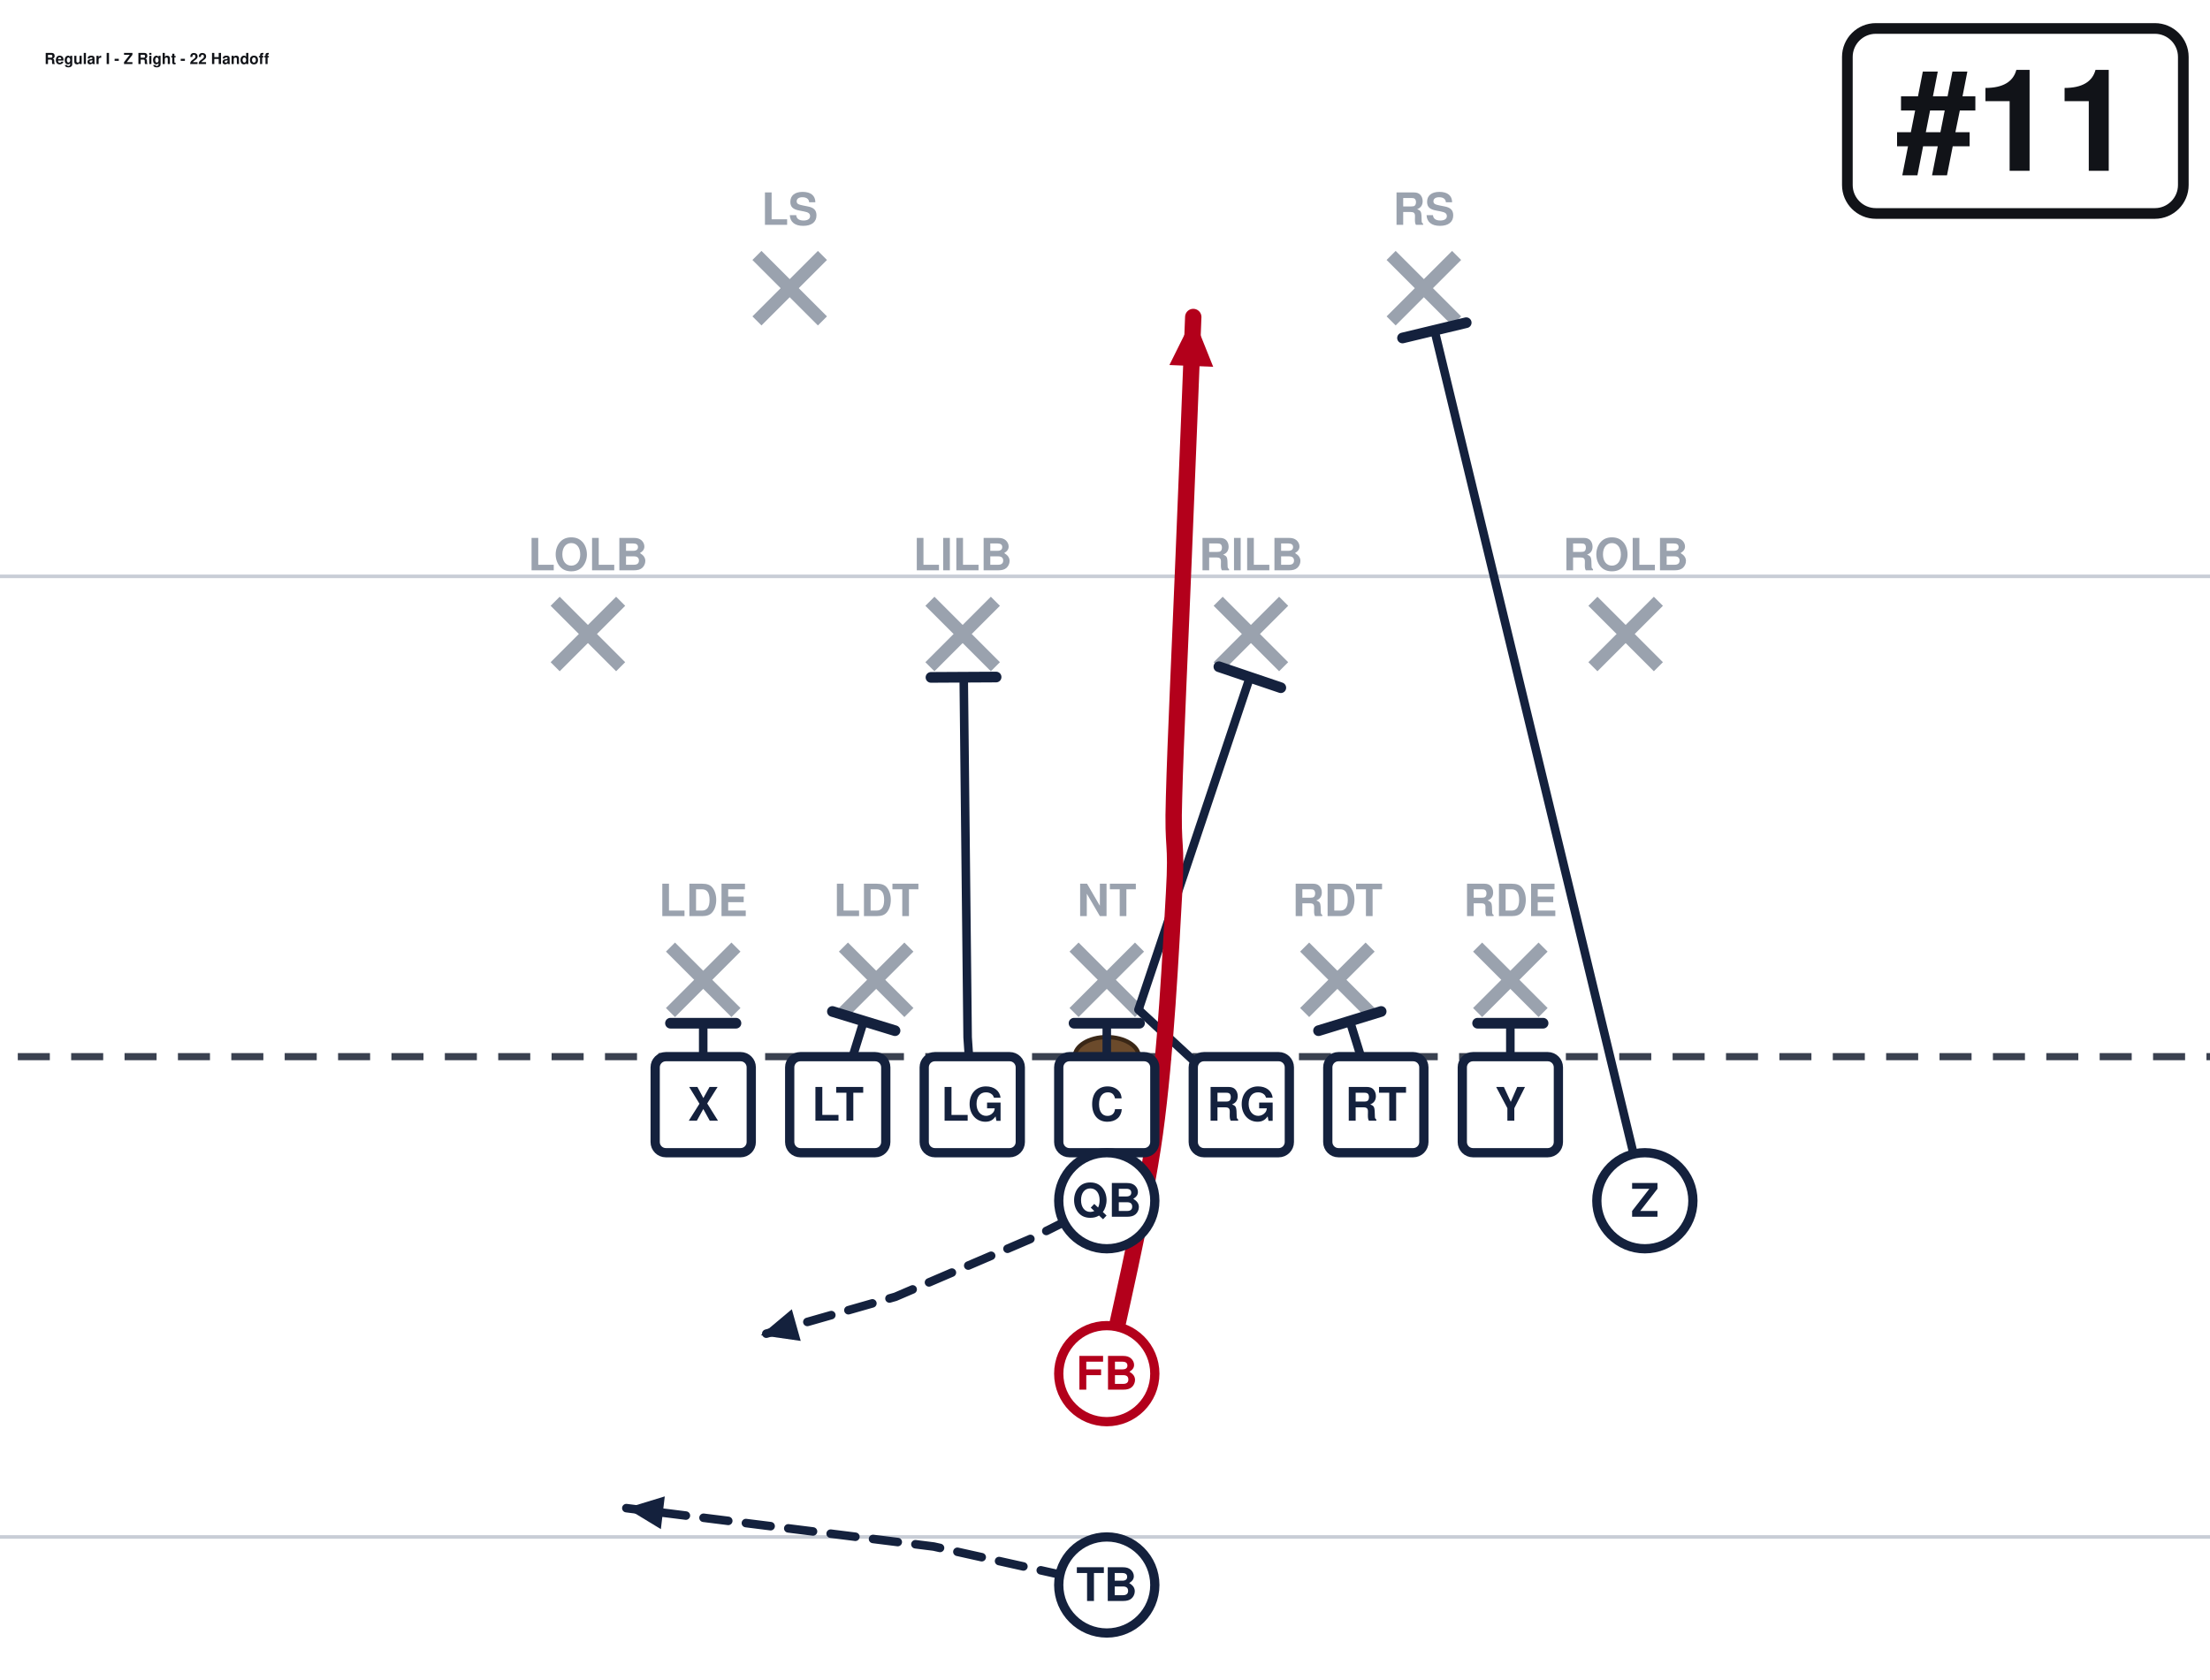
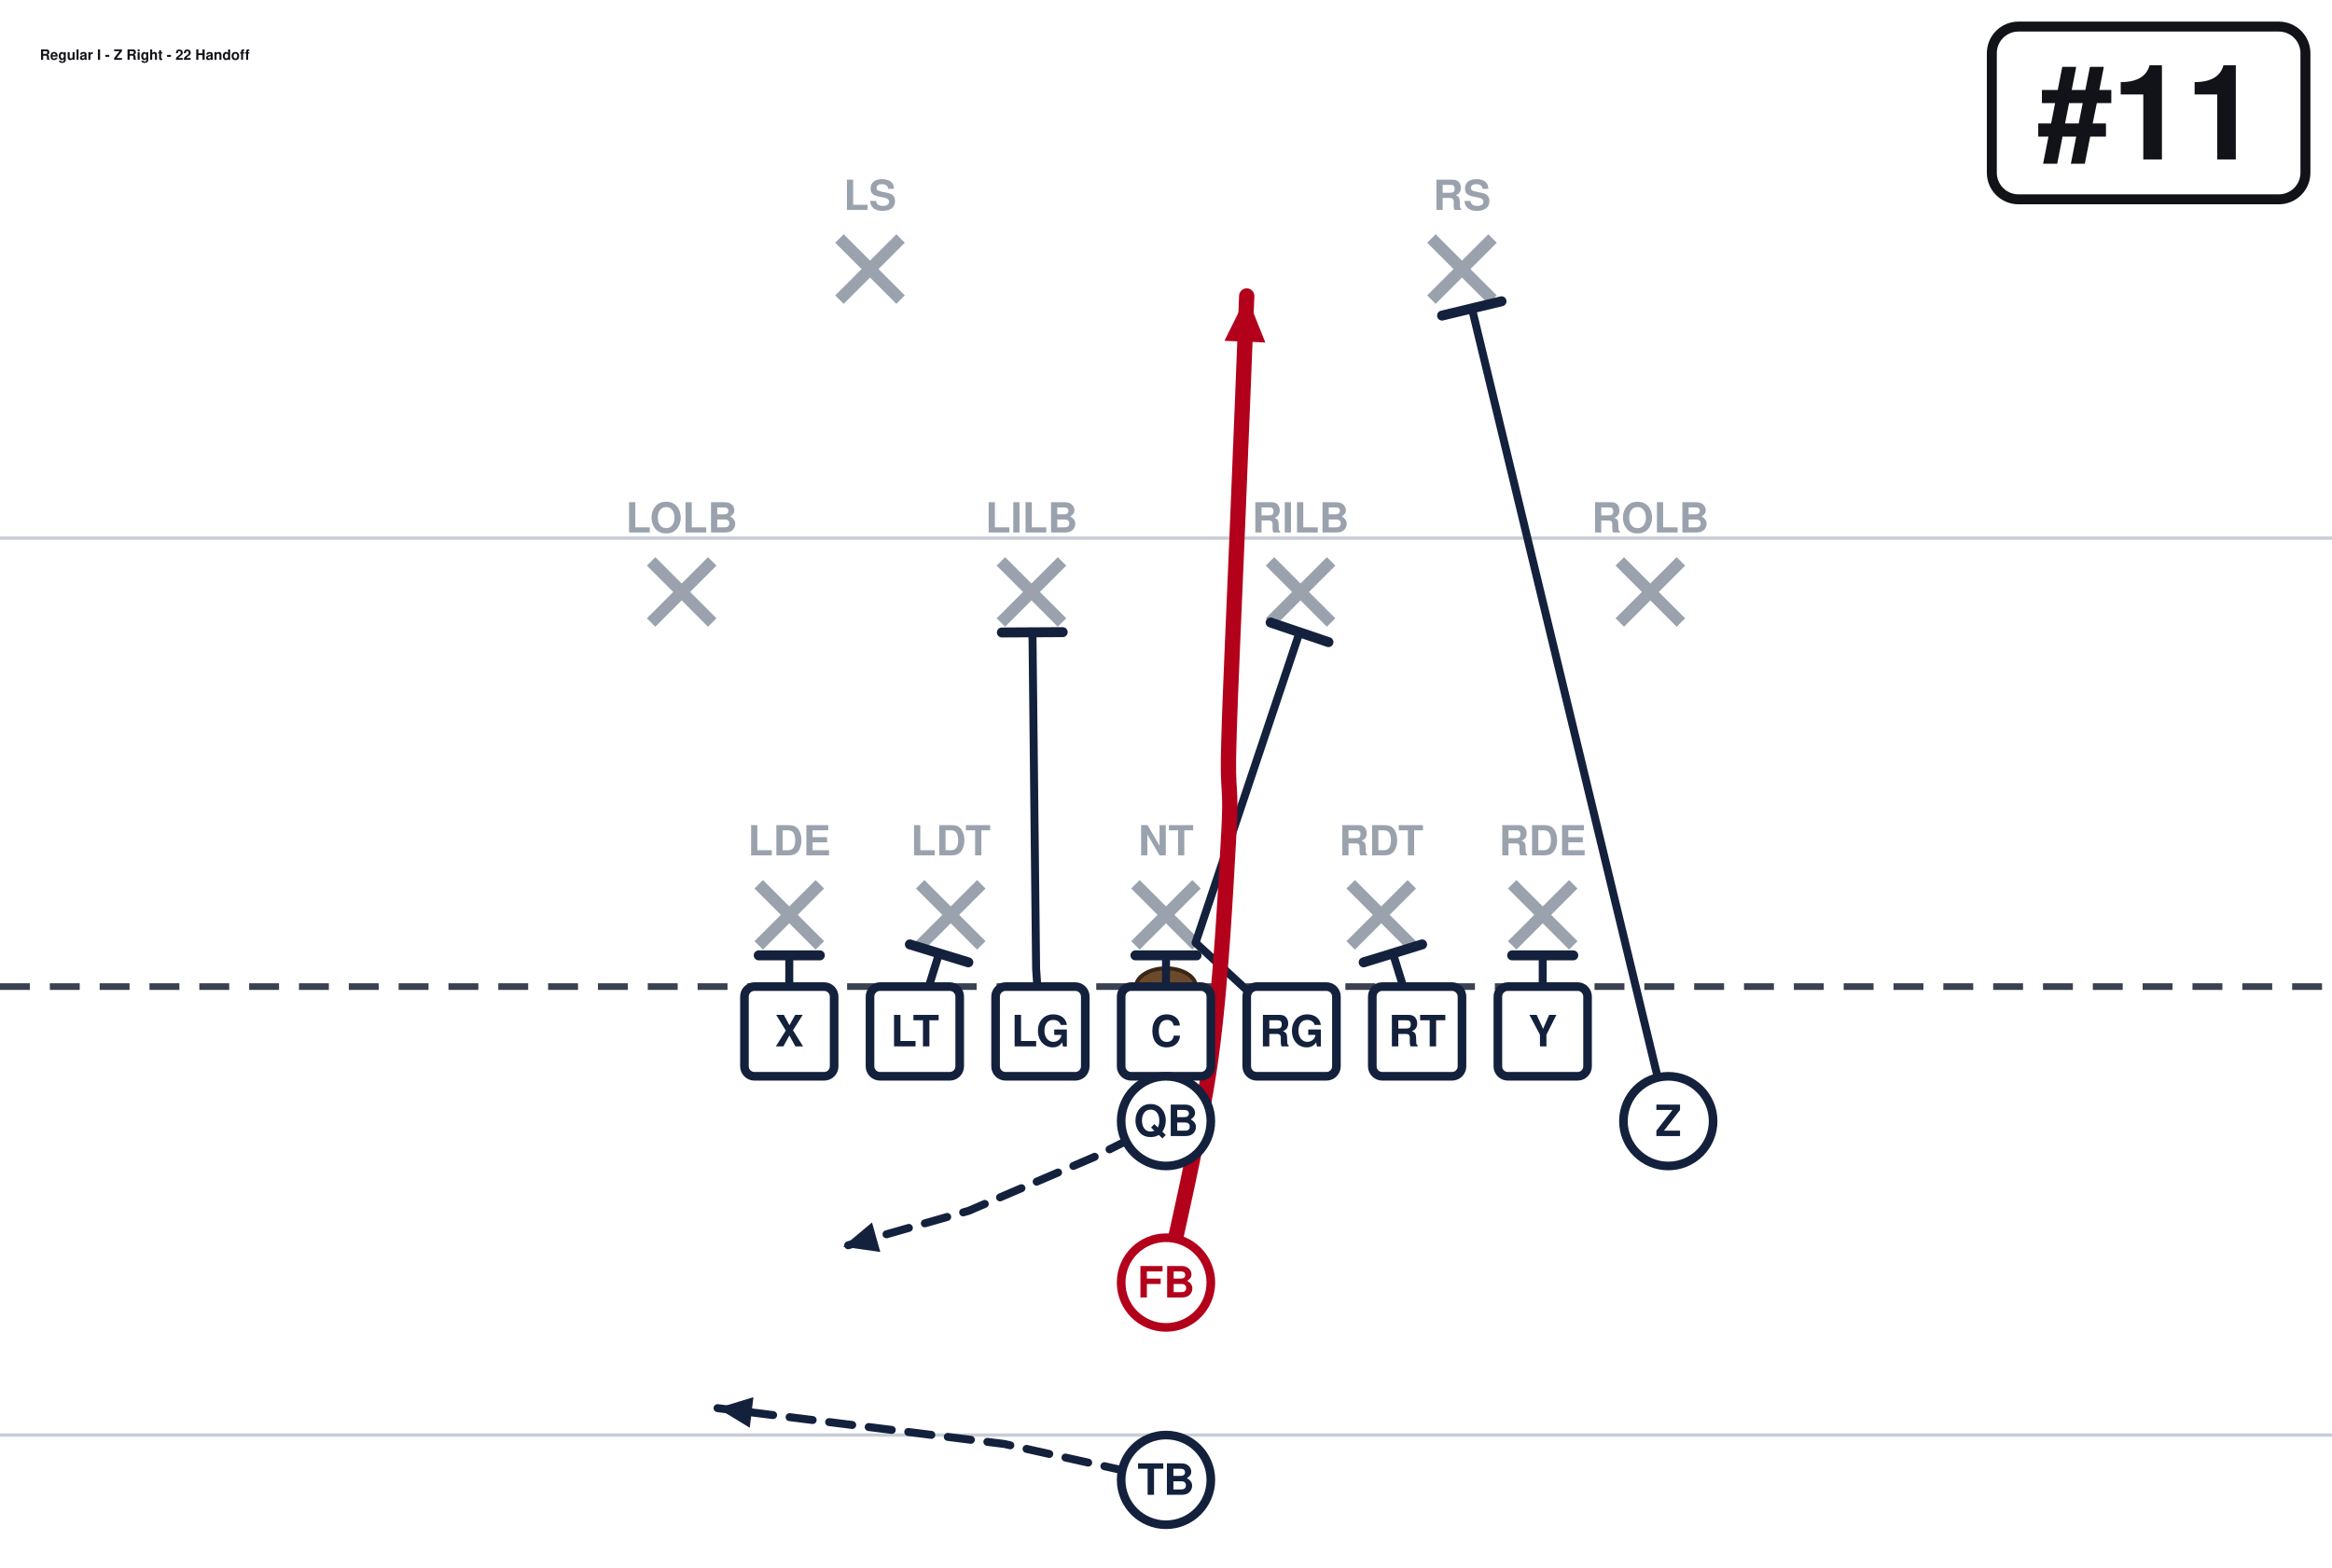
- <svg xmlns="http://www.w3.org/2000/svg" width="621" height="472" viewBox="40 27 621 472" font-family="Segoe UI, Helvetica, Arial, sans-serif" role="img">
+ <svg xmlns="http://www.w3.org/2000/svg" width="702" height="472" viewBox="0 27 702 472" font-family="Segoe UI, Helvetica, Arial, sans-serif" role="img">
  <rect x="0" y="0" width="702" height="513" fill="#ffffff" />
  <line x1="0" y1="459.0" x2="702" y2="459.0" stroke="#c8cdd6" stroke-width="1" />
  <line x1="0" y1="189.0" x2="702" y2="189.0" stroke="#c8cdd6" stroke-width="1" />
  <line x1="0" y1="324.0" x2="702" y2="324.0" stroke="#3a4150" stroke-width="2" stroke-dasharray="9 6" />
  <ellipse cx="351.0" cy="324.0" rx="9" ry="5.5" fill="#6b4a2b" stroke="#3a2716" stroke-width="1.2" />
  <line x1="228.4" y1="293.2" x2="246.8" y2="311.6" stroke="#9aa2ae" stroke-width="3.6" />
  <line x1="246.8" y1="293.2" x2="228.4" y2="311.6" stroke="#9aa2ae" stroke-width="3.6" />
  <text x="237.6" y="284.5" text-anchor="middle" font-size="12.5" fill="#9aa2ae" font-weight="600">LDE</text>
  <line x1="277.0" y1="293.2" x2="295.4" y2="311.6" stroke="#9aa2ae" stroke-width="3.6" />
  <line x1="295.4" y1="293.2" x2="277.0" y2="311.6" stroke="#9aa2ae" stroke-width="3.6" />
  <text x="286.2" y="284.5" text-anchor="middle" font-size="12.5" fill="#9aa2ae" font-weight="600">LDT</text>
  <line x1="341.8" y1="293.2" x2="360.2" y2="311.6" stroke="#9aa2ae" stroke-width="3.6" />
  <line x1="360.2" y1="293.2" x2="341.8" y2="311.6" stroke="#9aa2ae" stroke-width="3.6" />
  <text x="351.0" y="284.5" text-anchor="middle" font-size="12.5" fill="#9aa2ae" font-weight="600">NT</text>
  <line x1="406.6" y1="293.2" x2="425.0" y2="311.6" stroke="#9aa2ae" stroke-width="3.6" />
  <line x1="425.0" y1="293.2" x2="406.6" y2="311.6" stroke="#9aa2ae" stroke-width="3.6" />
  <text x="415.8" y="284.5" text-anchor="middle" font-size="12.5" fill="#9aa2ae" font-weight="600">RDT</text>
  <line x1="455.2" y1="293.2" x2="473.6" y2="311.6" stroke="#9aa2ae" stroke-width="3.6" />
  <line x1="473.6" y1="293.2" x2="455.2" y2="311.6" stroke="#9aa2ae" stroke-width="3.6" />
  <text x="464.4" y="284.5" text-anchor="middle" font-size="12.5" fill="#9aa2ae" font-weight="600">RDE</text>
  <line x1="196.0" y1="196.0" x2="214.4" y2="214.4" stroke="#9aa2ae" stroke-width="3.6" />
  <line x1="214.4" y1="196.0" x2="196.0" y2="214.4" stroke="#9aa2ae" stroke-width="3.6" />
  <text x="205.2" y="187.3" text-anchor="middle" font-size="12.5" fill="#9aa2ae" font-weight="600">LOLB</text>
  <line x1="301.3" y1="196.0" x2="319.7" y2="214.4" stroke="#9aa2ae" stroke-width="3.6" />
  <line x1="319.7" y1="196.0" x2="301.3" y2="214.4" stroke="#9aa2ae" stroke-width="3.6" />
  <text x="310.5" y="187.3" text-anchor="middle" font-size="12.5" fill="#9aa2ae" font-weight="600">LILB</text>
  <line x1="382.3" y1="196.0" x2="400.7" y2="214.4" stroke="#9aa2ae" stroke-width="3.6" />
  <line x1="400.7" y1="196.0" x2="382.3" y2="214.4" stroke="#9aa2ae" stroke-width="3.6" />
  <text x="391.5" y="187.3" text-anchor="middle" font-size="12.5" fill="#9aa2ae" font-weight="600">RILB</text>
  <line x1="487.6" y1="196.0" x2="506.0" y2="214.4" stroke="#9aa2ae" stroke-width="3.6" />
  <line x1="506.0" y1="196.0" x2="487.6" y2="214.4" stroke="#9aa2ae" stroke-width="3.6" />
  <text x="496.8" y="187.3" text-anchor="middle" font-size="12.5" fill="#9aa2ae" font-weight="600">ROLB</text>
  <line x1="252.7" y1="98.8" x2="271.1" y2="117.2" stroke="#9aa2ae" stroke-width="3.6" />
  <line x1="271.1" y1="98.8" x2="252.7" y2="117.2" stroke="#9aa2ae" stroke-width="3.6" />
  <text x="261.9" y="90.2" text-anchor="middle" font-size="12.5" fill="#9aa2ae" font-weight="600">LS</text>
  <line x1="430.9" y1="98.8" x2="449.3" y2="117.2" stroke="#9aa2ae" stroke-width="3.6" />
  <line x1="449.3" y1="98.8" x2="430.9" y2="117.2" stroke="#9aa2ae" stroke-width="3.6" />
  <text x="440.1" y="90.2" text-anchor="middle" font-size="12.5" fill="#9aa2ae" font-weight="600">RS</text>
  <path d="M237.6,337.5 L237.6,314.6" fill="none" stroke="#14213d" stroke-width="2.4" stroke-linecap="round" stroke-linejoin="round" />
  <line x1="228.4" y1="314.6" x2="246.8" y2="314.6" stroke="#14213d" stroke-width="3.0" stroke-linecap="round" />
  <path d="M275.4,337.5 L282.7,314.0" fill="none" stroke="#14213d" stroke-width="2.4" stroke-linecap="round" stroke-linejoin="round" />
  <line x1="273.9" y1="311.3" x2="291.5" y2="316.7" stroke="#14213d" stroke-width="3.0" stroke-linecap="round" />
  <path d="M313.2,337.5 L311.9,318.6 L310.8,217.4" fill="none" stroke="#14213d" stroke-width="2.4" stroke-linecap="round" stroke-linejoin="round" />
  <line x1="301.6" y1="217.4" x2="319.9" y2="217.3" stroke="#14213d" stroke-width="3.0" stroke-linecap="round" />
  <path d="M351.0,337.5 L351.0,314.6" fill="none" stroke="#14213d" stroke-width="2.4" stroke-linecap="round" stroke-linejoin="round" />
  <line x1="341.8" y1="314.6" x2="360.2" y2="314.6" stroke="#14213d" stroke-width="3.0" stroke-linecap="round" />
  <path d="M388.8,337.5 L359.9,310.8 L391.2,217.4" fill="none" stroke="#14213d" stroke-width="2.4" stroke-linecap="round" stroke-linejoin="round" />
  <line x1="382.5" y1="214.4" x2="399.9" y2="220.3" stroke="#14213d" stroke-width="3.0" stroke-linecap="round" />
  <path d="M426.6,337.5 L419.3,314.0" fill="none" stroke="#14213d" stroke-width="2.4" stroke-linecap="round" stroke-linejoin="round" />
  <line x1="410.5" y1="316.7" x2="428.1" y2="311.3" stroke="#14213d" stroke-width="3.0" stroke-linecap="round" />
  <path d="M464.4,337.5 L464.4,314.6" fill="none" stroke="#14213d" stroke-width="2.4" stroke-linecap="round" stroke-linejoin="round" />
  <line x1="455.2" y1="314.6" x2="473.6" y2="314.6" stroke="#14213d" stroke-width="3.0" stroke-linecap="round" />
  <path d="M502.2,364.5 L443.1,119.9" fill="none" stroke="#14213d" stroke-width="2.4" stroke-linecap="round" stroke-linejoin="round" />
  <line x1="434.1" y1="122.0" x2="452.0" y2="117.7" stroke="#14213d" stroke-width="3.0" stroke-linecap="round" />
  <path d="M351.0,364.5 L329.4,375.3 L291.6,391.5 L253.8,402.3" fill="none" stroke="#14213d" stroke-width="2.4" stroke-linecap="round" stroke-linejoin="round" stroke-dasharray="7 5" />
  <polygon points="253.8,402.3 262.5,395.0 265.0,403.9" fill="#14213d" />
  <path d="M351.0,413.1 C353.2,401.9 361.4,368.1 364.5,345.6 C367.6,323.1 369.0,293.9 369.9,278.1 C370.8,262.4 369.4,266.9 369.9,251.1 C370.3,235.4 371.7,206.1 372.6,183.6 C373.5,161.1 374.9,127.3 375.3,116.1" fill="none" stroke="#b3001b" stroke-width="4.6" stroke-linecap="round" stroke-linejoin="round" />
  <polygon points="375.3,116.1 380.9,130.1 368.6,129.6" fill="#b3001b" />
  <path d="M351.0,472.5 L302.4,461.7 L216.0,450.9" fill="none" stroke="#14213d" stroke-width="2.4" stroke-linecap="round" stroke-linejoin="round" stroke-dasharray="7 5" />
  <polygon points="216.0,450.9 226.8,447.6 225.7,456.8" fill="#14213d" />
  <rect x="224.1" y="324.0" width="27.0" height="27.0" rx="3" fill="#ffffff" stroke="#14213d" stroke-width="2.6" />
  <text x="237.6" y="342.0" text-anchor="middle" font-size="13" font-weight="700" fill="#14213d">X</text>
  <rect x="261.9" y="324.0" width="27.0" height="27.0" rx="3" fill="#ffffff" stroke="#14213d" stroke-width="2.6" />
  <text x="275.4" y="342.0" text-anchor="middle" font-size="13" font-weight="700" fill="#14213d">LT</text>
  <rect x="299.7" y="324.0" width="27.0" height="27.0" rx="3" fill="#ffffff" stroke="#14213d" stroke-width="2.6" />
  <text x="313.2" y="342.0" text-anchor="middle" font-size="13" font-weight="700" fill="#14213d">LG</text>
  <rect x="337.5" y="324.0" width="27.0" height="27.0" rx="3" fill="#ffffff" stroke="#14213d" stroke-width="2.6" />
  <text x="351.0" y="342.0" text-anchor="middle" font-size="13" font-weight="700" fill="#14213d">C</text>
  <rect x="375.3" y="324.0" width="27.0" height="27.0" rx="3" fill="#ffffff" stroke="#14213d" stroke-width="2.6" />
  <text x="388.8" y="342.0" text-anchor="middle" font-size="13" font-weight="700" fill="#14213d">RG</text>
  <rect x="413.1" y="324.0" width="27.0" height="27.0" rx="3" fill="#ffffff" stroke="#14213d" stroke-width="2.6" />
  <text x="426.6" y="342.0" text-anchor="middle" font-size="13" font-weight="700" fill="#14213d">RT</text>
  <rect x="450.9" y="324.0" width="27.0" height="27.0" rx="3" fill="#ffffff" stroke="#14213d" stroke-width="2.6" />
  <text x="464.4" y="342.0" text-anchor="middle" font-size="13" font-weight="700" fill="#14213d">Y</text>
  <circle cx="502.2" cy="364.5" r="13.5" fill="#ffffff" stroke="#14213d" stroke-width="2.6" />
  <text x="502.2" y="369.0" text-anchor="middle" font-size="13" font-weight="700" fill="#14213d">Z</text>
  <circle cx="351.0" cy="364.5" r="13.5" fill="#ffffff" stroke="#14213d" stroke-width="2.6" />
  <text x="351.0" y="369.0" text-anchor="middle" font-size="13" font-weight="700" fill="#14213d">QB</text>
  <circle cx="351.0" cy="413.1" r="13.5" fill="#ffffff" stroke="#b3001b" stroke-width="2.6" />
  <text x="351.0" y="417.6" text-anchor="middle" font-size="13" font-weight="700" fill="#b3001b">FB</text>
  <circle cx="351.0" cy="472.5" r="13.5" fill="#ffffff" stroke="#14213d" stroke-width="2.6" />
  <text x="351.0" y="477.0" text-anchor="middle" font-size="13" font-weight="700" fill="#14213d">TB</text>
-   <rect x="559.1" y="35.0" width="94.4" height="52.0" rx="8" fill="#ffffff" stroke="#111318" stroke-width="3" />
-   <text x="606.3" y="75.0" text-anchor="middle" font-size="40" font-weight="800" fill="#111318">#11</text>
-   <text x="52.5" y="45.0" font-size="4.3" font-weight="700" fill="#111318">Regular I - Z Right - 22 Handoff</text>
+   <rect x="599.6" y="35.0" width="94.4" height="52.0" rx="8" fill="#ffffff" stroke="#111318" stroke-width="3" />
+   <text x="646.8" y="75.0" text-anchor="middle" font-size="40" font-weight="800" fill="#111318">#11</text>
+   <text x="12.0" y="45.0" font-size="4.3" font-weight="700" fill="#111318">Regular I - Z Right - 22 Handoff</text>
</svg>
